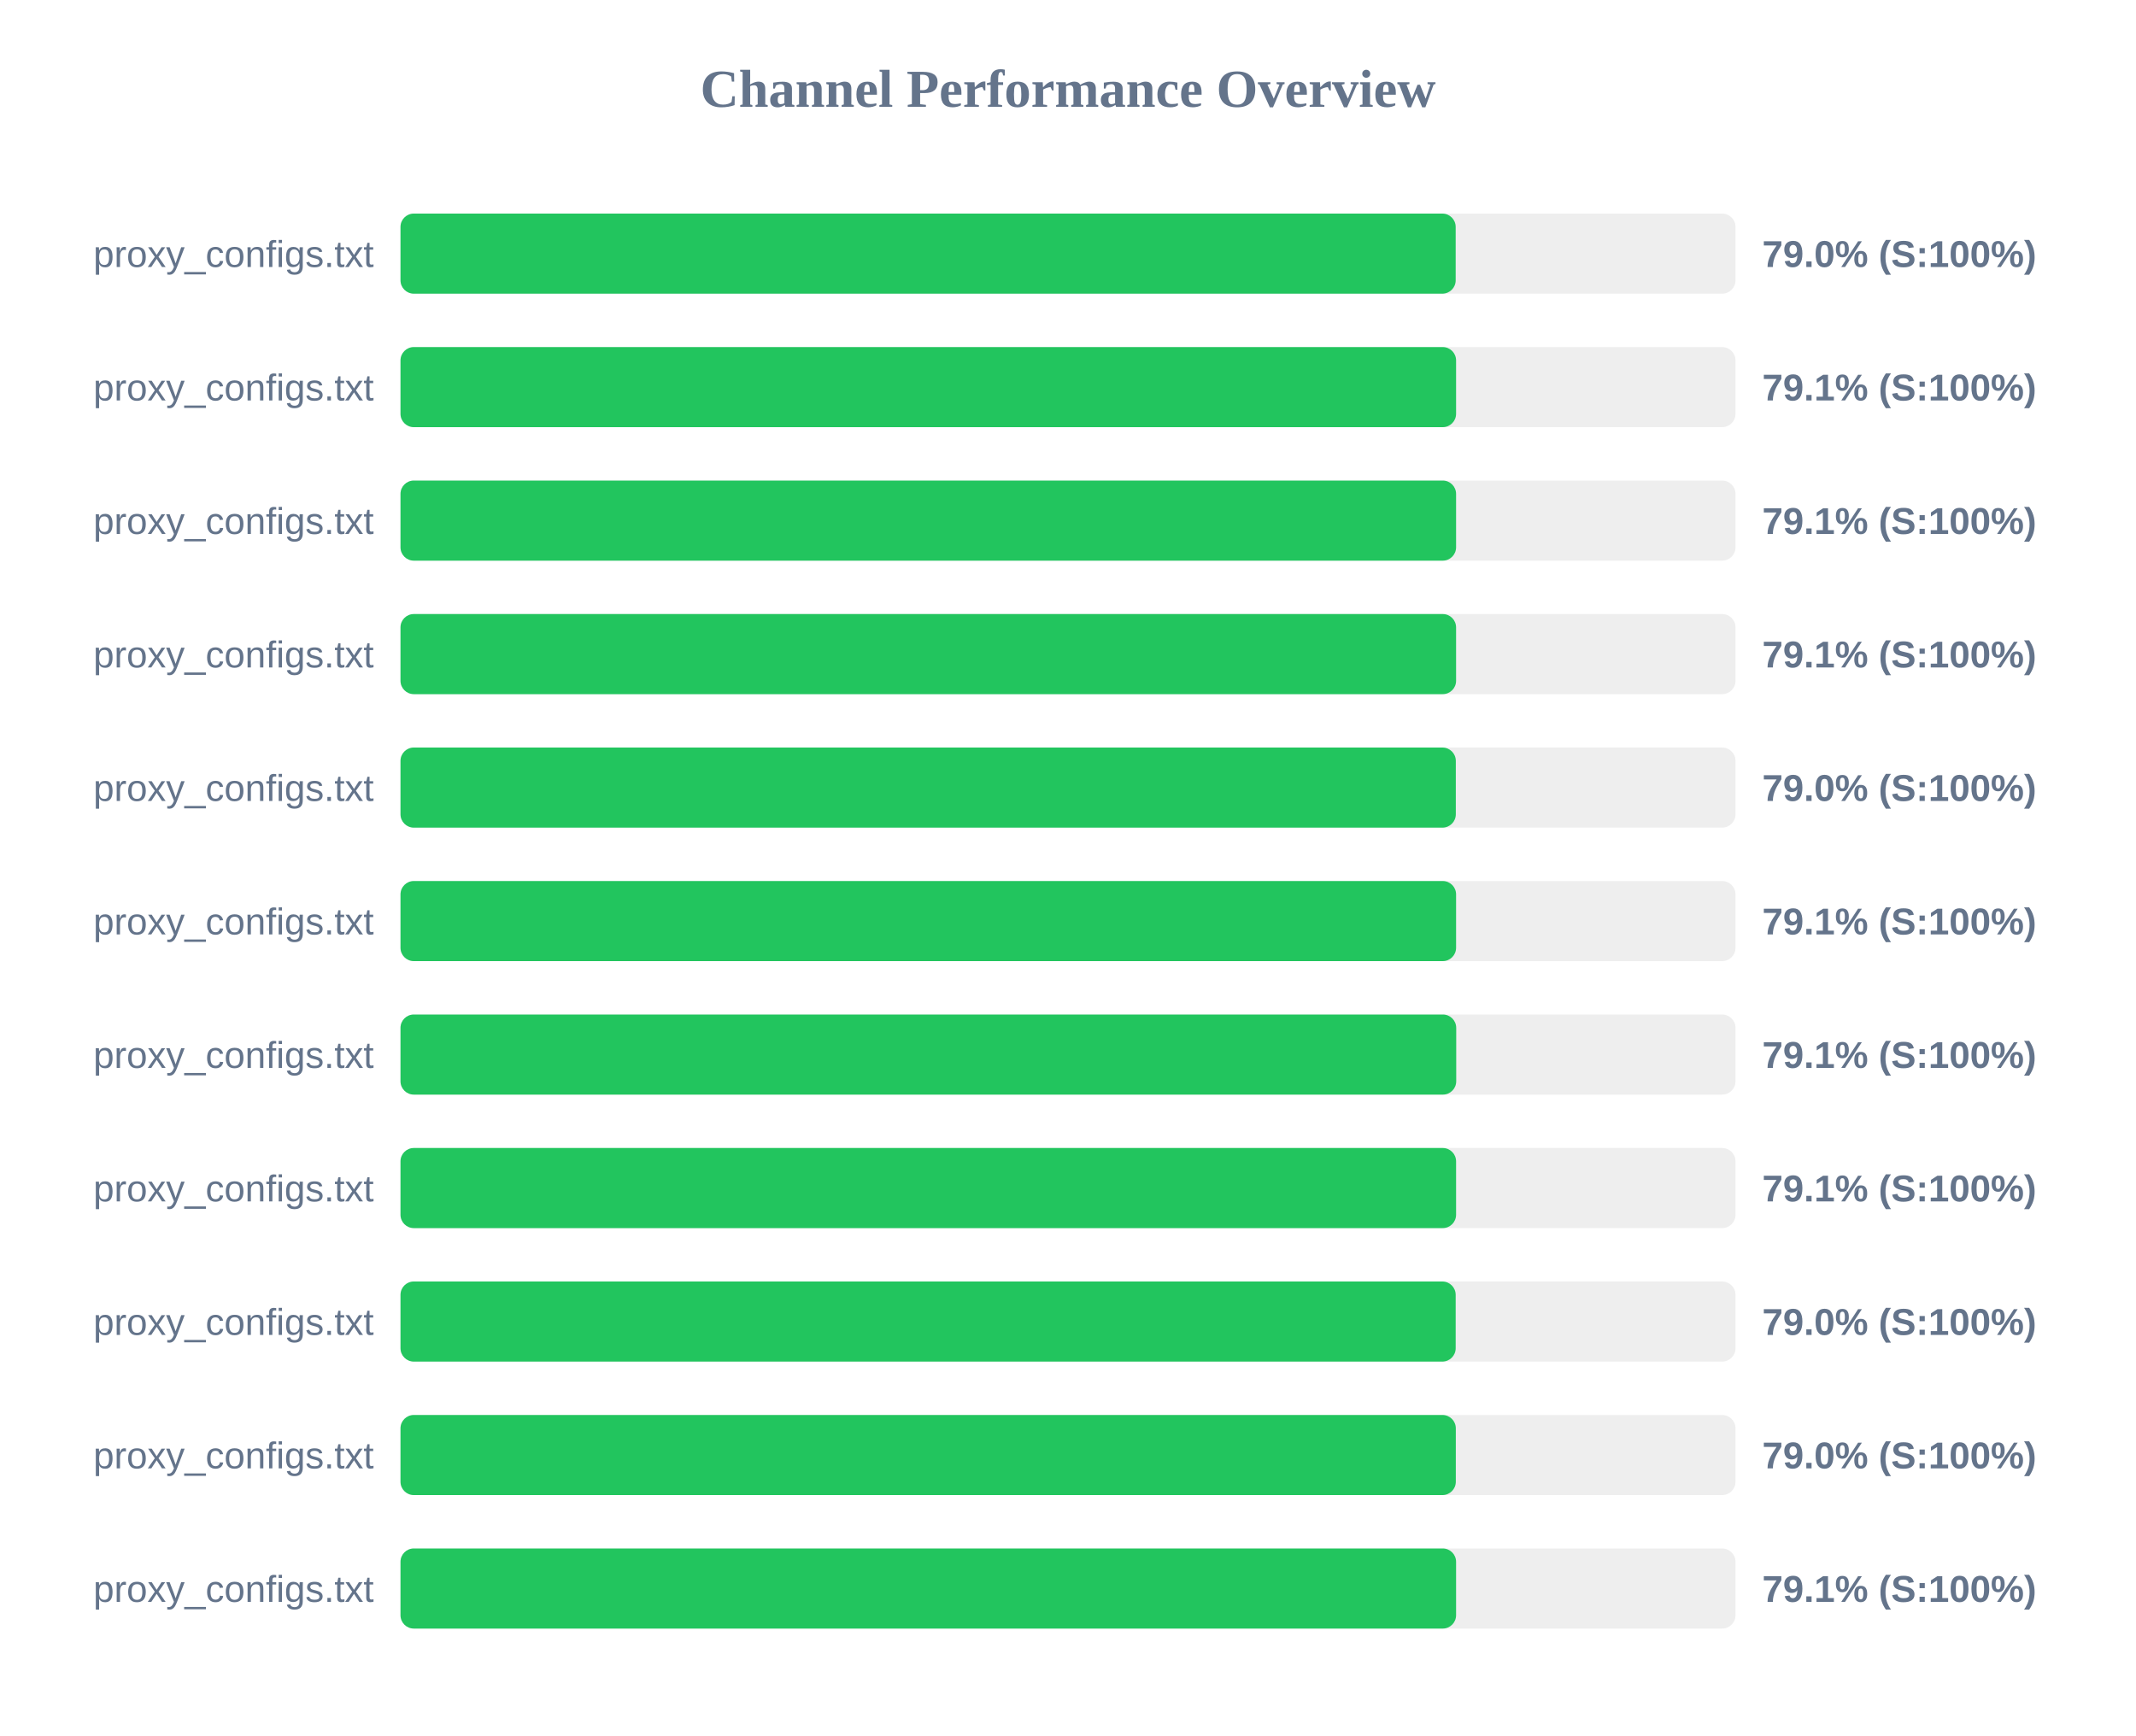
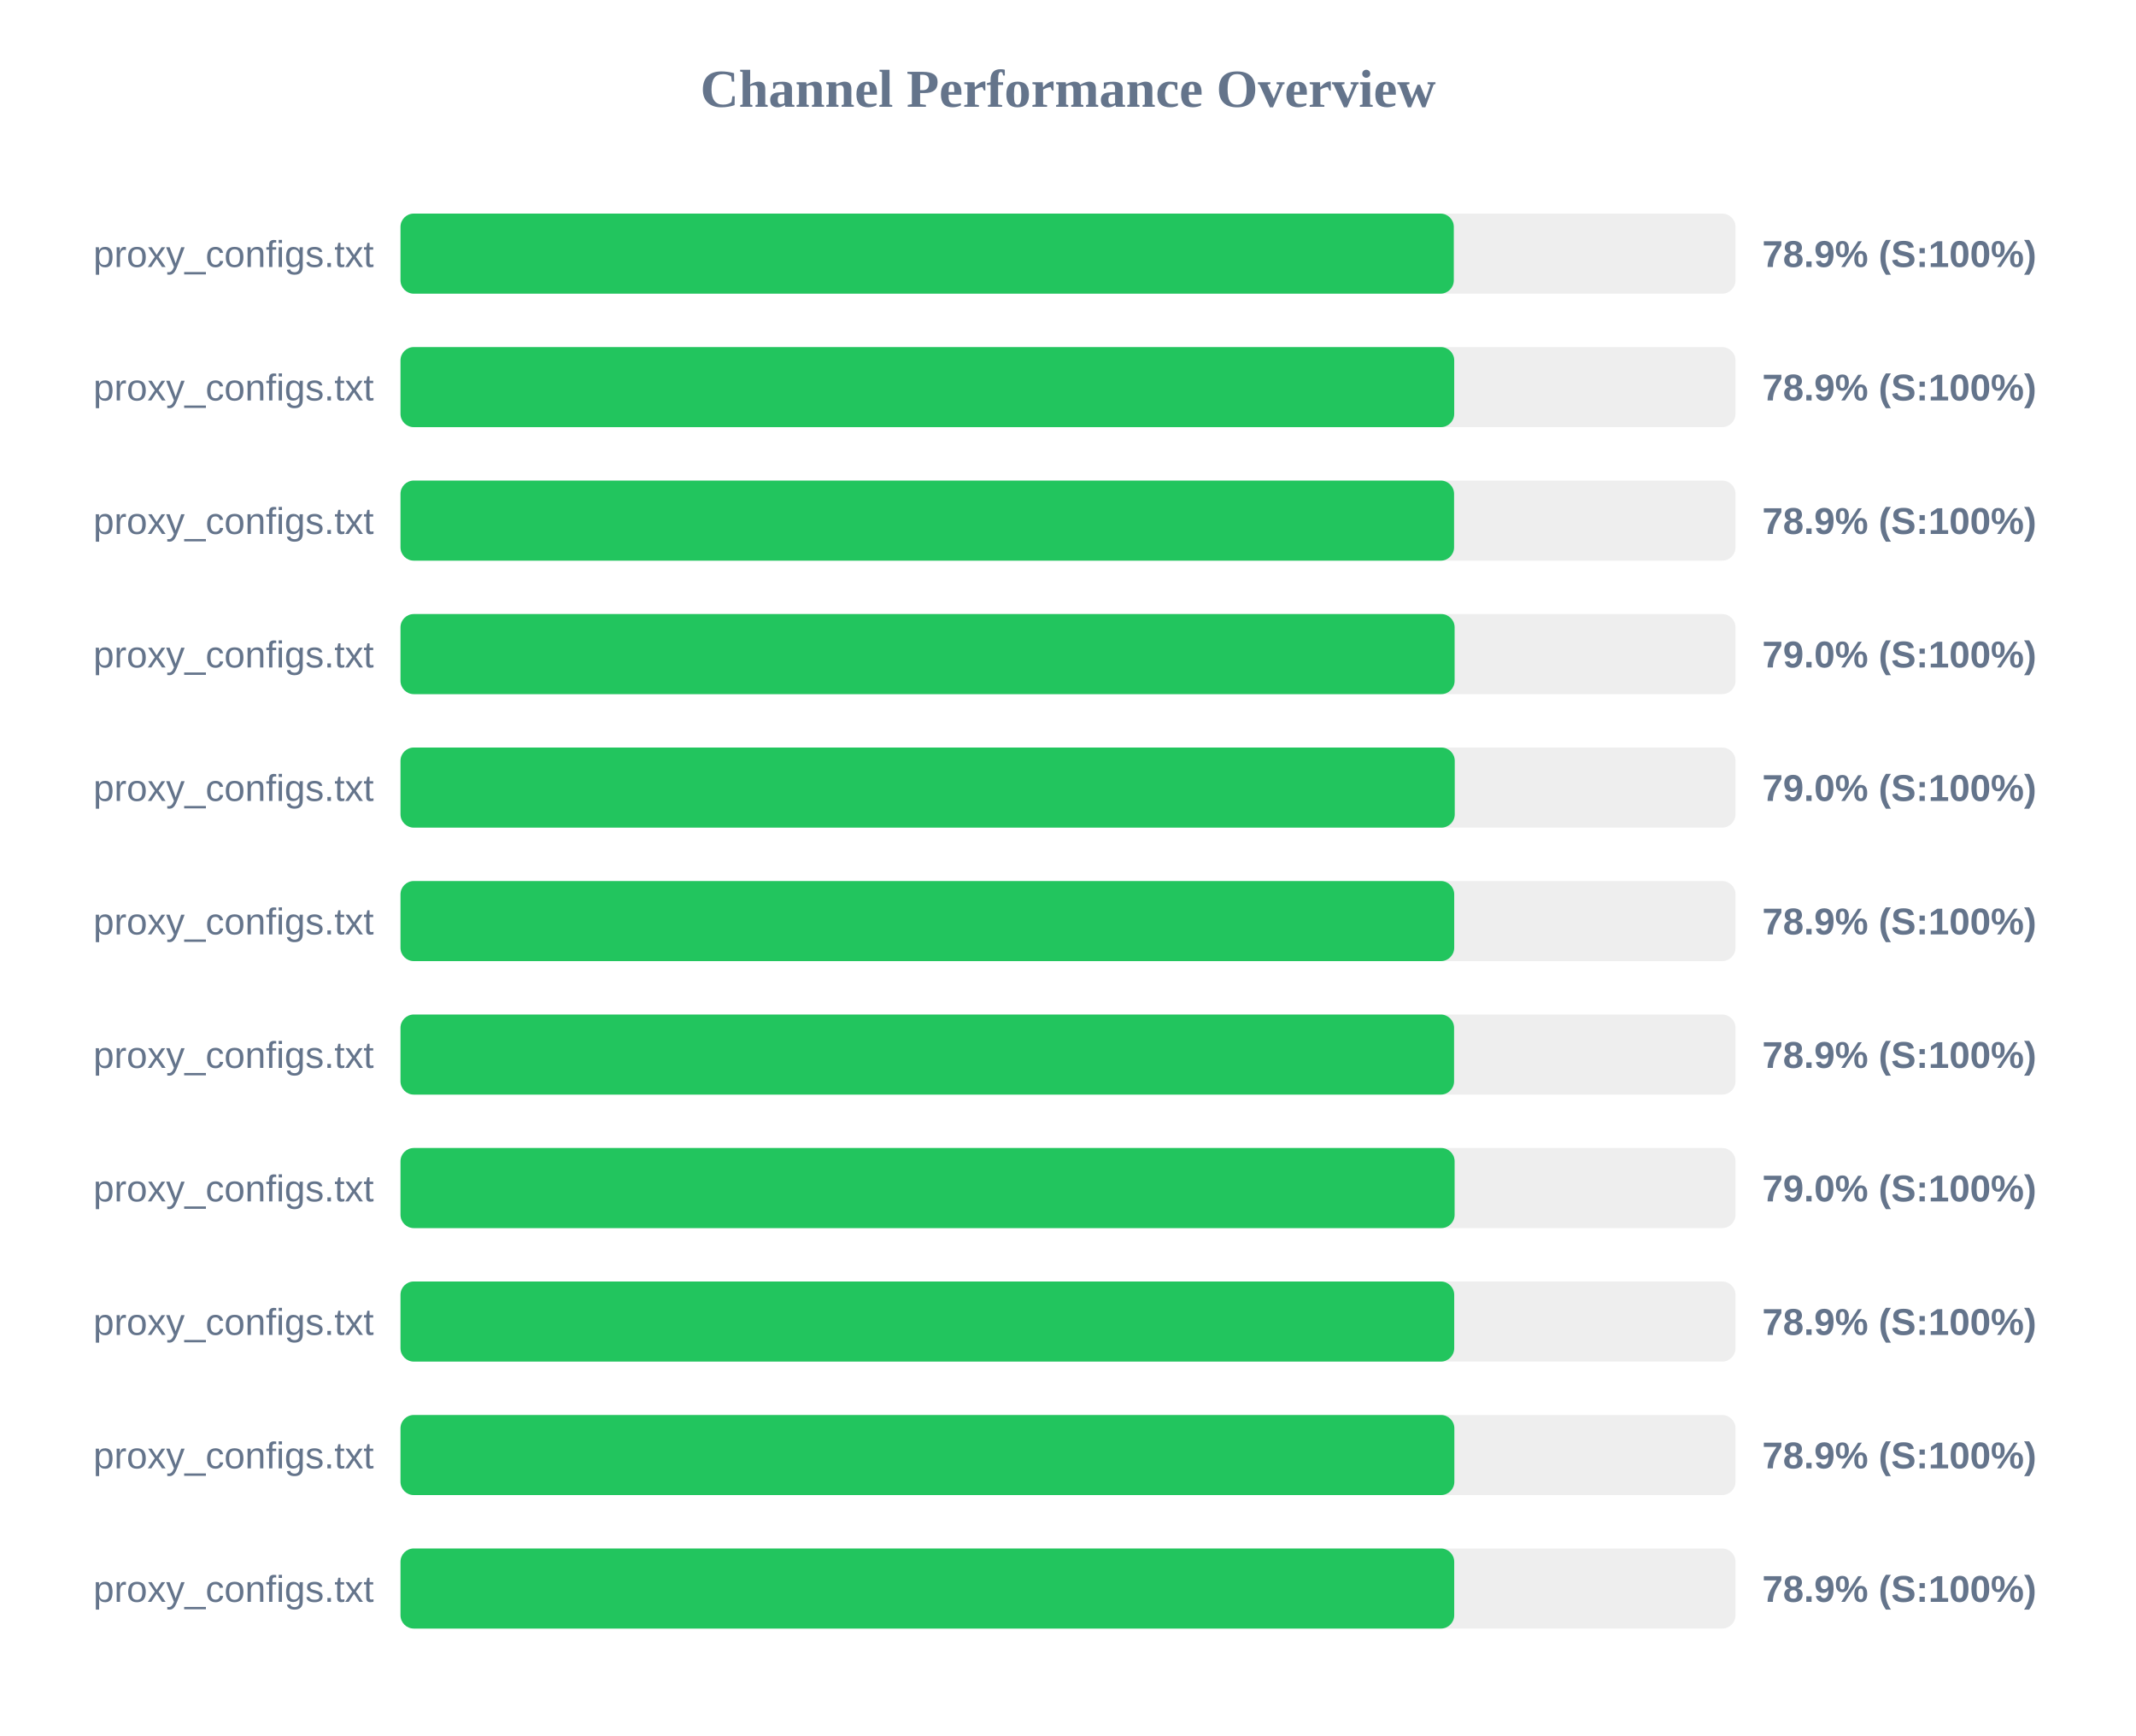
<svg xmlns="http://www.w3.org/2000/svg" width="800" height="650" version="1.1">
  <style>
        .row { font: 14px Arial; fill: #64748b; }
        .score { font: bold 14px Arial; fill: #64748b; }
    </style>
  <text x="400" y="40" text-anchor="middle" font-size="20px" font-weight="bold" fill="#64748b">Channel Performance Overview</text>
  <rect x="150" y="80" width="500" height="30" fill="#eee" rx="5" />
-   <rect x="150" y="80" width="395.2" height="30" fill="#22c55e" rx="5" />
+   <rect x="150" y="80" width="394.5" height="30" fill="#22c55e" rx="5" />
  <text x="140" y="100" text-anchor="end" class="row">proxy_configs.txt</text>
-   <text x="660" y="100" text-anchor="start" class="score">79.0% (S:100%)</text>
+   <text x="660" y="100" text-anchor="start" class="score">78.9% (S:100%)</text>
  <rect x="150" y="130" width="500" height="30" fill="#eee" rx="5" />
-   <rect x="150" y="130" width="395.35" height="30" fill="#22c55e" rx="5" />
+   <rect x="150" y="130" width="394.65" height="30" fill="#22c55e" rx="5" />
  <text x="140" y="150" text-anchor="end" class="row">proxy_configs.txt</text>
-   <text x="660" y="150" text-anchor="start" class="score">79.1% (S:100%)</text>
+   <text x="660" y="150" text-anchor="start" class="score">78.9% (S:100%)</text>
  <rect x="150" y="180" width="500" height="30" fill="#eee" rx="5" />
-   <rect x="150" y="180" width="395.35" height="30" fill="#22c55e" rx="5" />
+   <rect x="150" y="180" width="394.6" height="30" fill="#22c55e" rx="5" />
  <text x="140" y="200" text-anchor="end" class="row">proxy_configs.txt</text>
-   <text x="660" y="200" text-anchor="start" class="score">79.1% (S:100%)</text>
+   <text x="660" y="200" text-anchor="start" class="score">78.9% (S:100%)</text>
  <rect x="150" y="230" width="500" height="30" fill="#eee" rx="5" />
-   <rect x="150" y="230" width="395.35" height="30" fill="#22c55e" rx="5" />
+   <rect x="150" y="230" width="394.8" height="30" fill="#22c55e" rx="5" />
  <text x="140" y="250" text-anchor="end" class="row">proxy_configs.txt</text>
-   <text x="660" y="250" text-anchor="start" class="score">79.1% (S:100%)</text>
+   <text x="660" y="250" text-anchor="start" class="score">79.0% (S:100%)</text>
  <rect x="150" y="280" width="500" height="30" fill="#eee" rx="5" />
-   <rect x="150" y="280" width="395.25" height="30" fill="#22c55e" rx="5" />
+   <rect x="150" y="280" width="394.85" height="30" fill="#22c55e" rx="5" />
  <text x="140" y="300" text-anchor="end" class="row">proxy_configs.txt</text>
  <text x="660" y="300" text-anchor="start" class="score">79.0% (S:100%)</text>
  <rect x="150" y="330" width="500" height="30" fill="#eee" rx="5" />
-   <rect x="150" y="330" width="395.35" height="30" fill="#22c55e" rx="5" />
+   <rect x="150" y="330" width="394.65" height="30" fill="#22c55e" rx="5" />
  <text x="140" y="350" text-anchor="end" class="row">proxy_configs.txt</text>
-   <text x="660" y="350" text-anchor="start" class="score">79.1% (S:100%)</text>
+   <text x="660" y="350" text-anchor="start" class="score">78.9% (S:100%)</text>
  <rect x="150" y="380" width="500" height="30" fill="#eee" rx="5" />
-   <rect x="150" y="380" width="395.4" height="30" fill="#22c55e" rx="5" />
+   <rect x="150" y="380" width="394.6" height="30" fill="#22c55e" rx="5" />
  <text x="140" y="400" text-anchor="end" class="row">proxy_configs.txt</text>
-   <text x="660" y="400" text-anchor="start" class="score">79.1% (S:100%)</text>
+   <text x="660" y="400" text-anchor="start" class="score">78.9% (S:100%)</text>
  <rect x="150" y="430" width="500" height="30" fill="#eee" rx="5" />
-   <rect x="150" y="430" width="395.35" height="30" fill="#22c55e" rx="5" />
+   <rect x="150" y="430" width="394.8" height="30" fill="#22c55e" rx="5" />
  <text x="140" y="450" text-anchor="end" class="row">proxy_configs.txt</text>
-   <text x="660" y="450" text-anchor="start" class="score">79.1% (S:100%)</text>
+   <text x="660" y="450" text-anchor="start" class="score">79.0% (S:100%)</text>
  <rect x="150" y="480" width="500" height="30" fill="#eee" rx="5" />
-   <rect x="150" y="480" width="395.2" height="30" fill="#22c55e" rx="5" />
+   <rect x="150" y="480" width="394.65" height="30" fill="#22c55e" rx="5" />
  <text x="140" y="500" text-anchor="end" class="row">proxy_configs.txt</text>
-   <text x="660" y="500" text-anchor="start" class="score">79.0% (S:100%)</text>
+   <text x="660" y="500" text-anchor="start" class="score">78.9% (S:100%)</text>
  <rect x="150" y="530" width="500" height="30" fill="#eee" rx="5" />
-   <rect x="150" y="530" width="395.25" height="30" fill="#22c55e" rx="5" />
+   <rect x="150" y="530" width="394.7" height="30" fill="#22c55e" rx="5" />
  <text x="140" y="550" text-anchor="end" class="row">proxy_configs.txt</text>
-   <text x="660" y="550" text-anchor="start" class="score">79.0% (S:100%)</text>
+   <text x="660" y="550" text-anchor="start" class="score">78.9% (S:100%)</text>
  <rect x="150" y="580" width="500" height="30" fill="#eee" rx="5" />
-   <rect x="150" y="580" width="395.35" height="30" fill="#22c55e" rx="5" />
+   <rect x="150" y="580" width="394.65" height="30" fill="#22c55e" rx="5" />
  <text x="140" y="600" text-anchor="end" class="row">proxy_configs.txt</text>
-   <text x="660" y="600" text-anchor="start" class="score">79.1% (S:100%)</text>
+   <text x="660" y="600" text-anchor="start" class="score">78.9% (S:100%)</text>
</svg>
